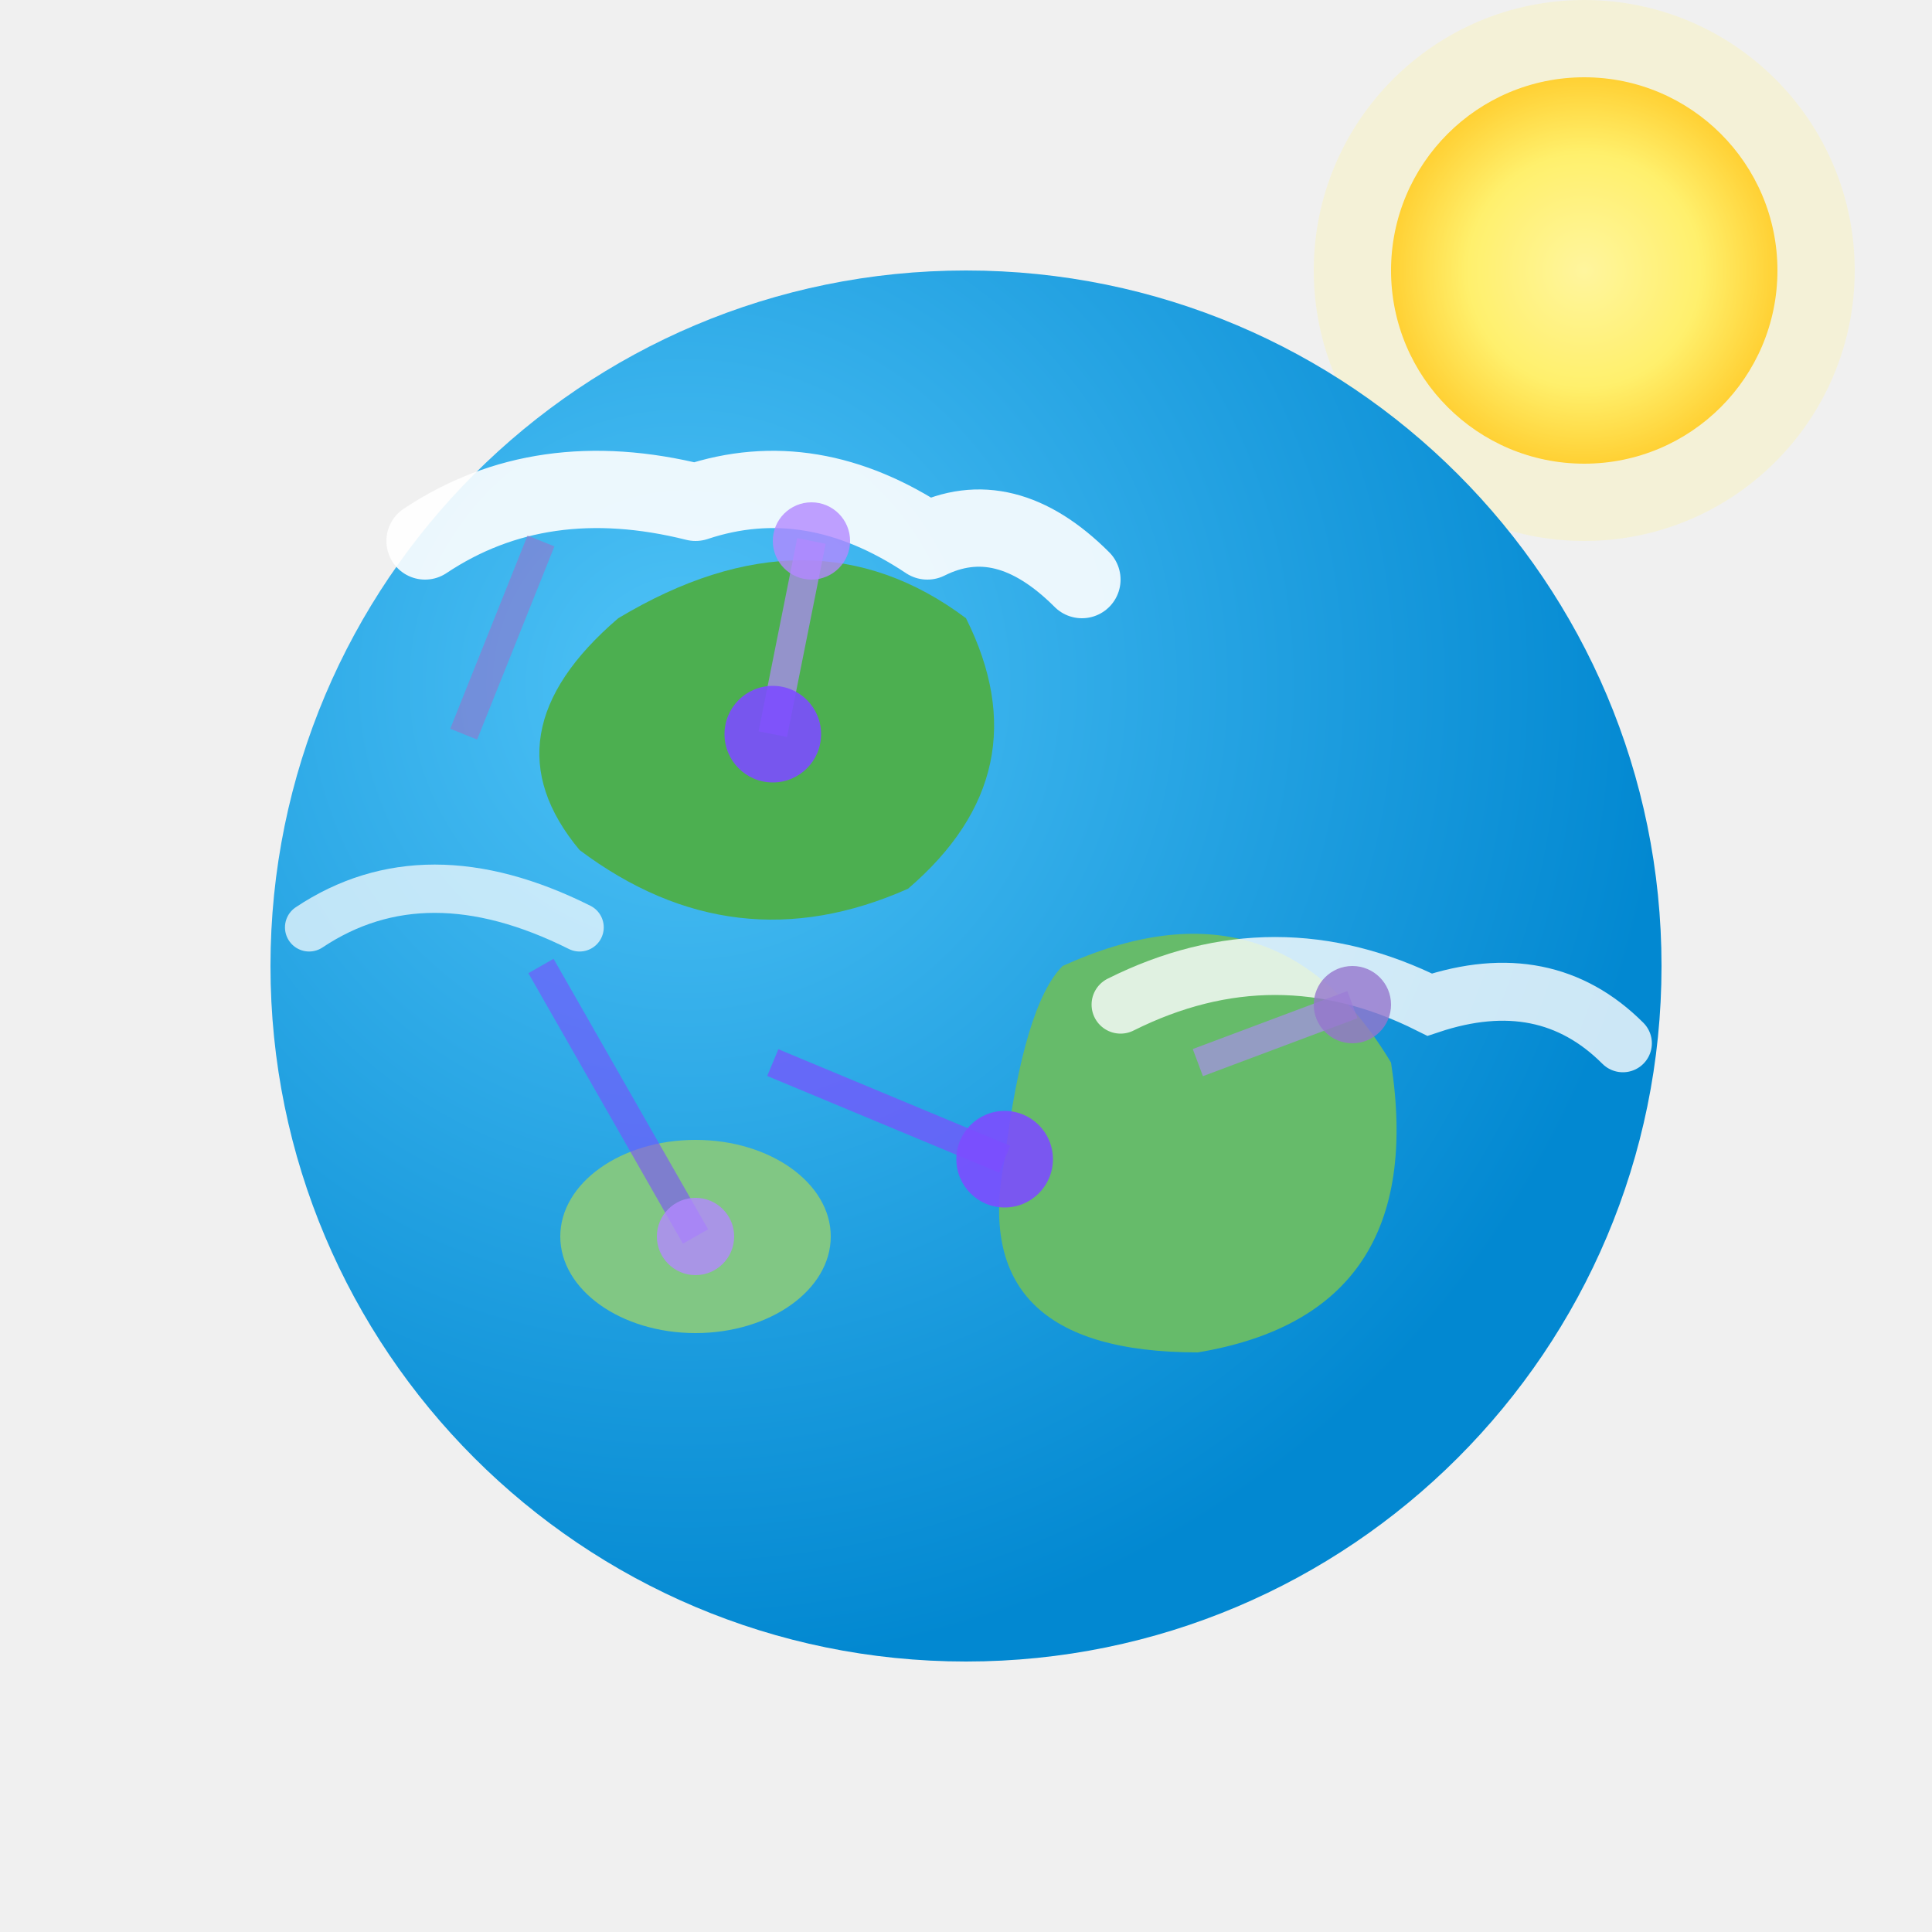
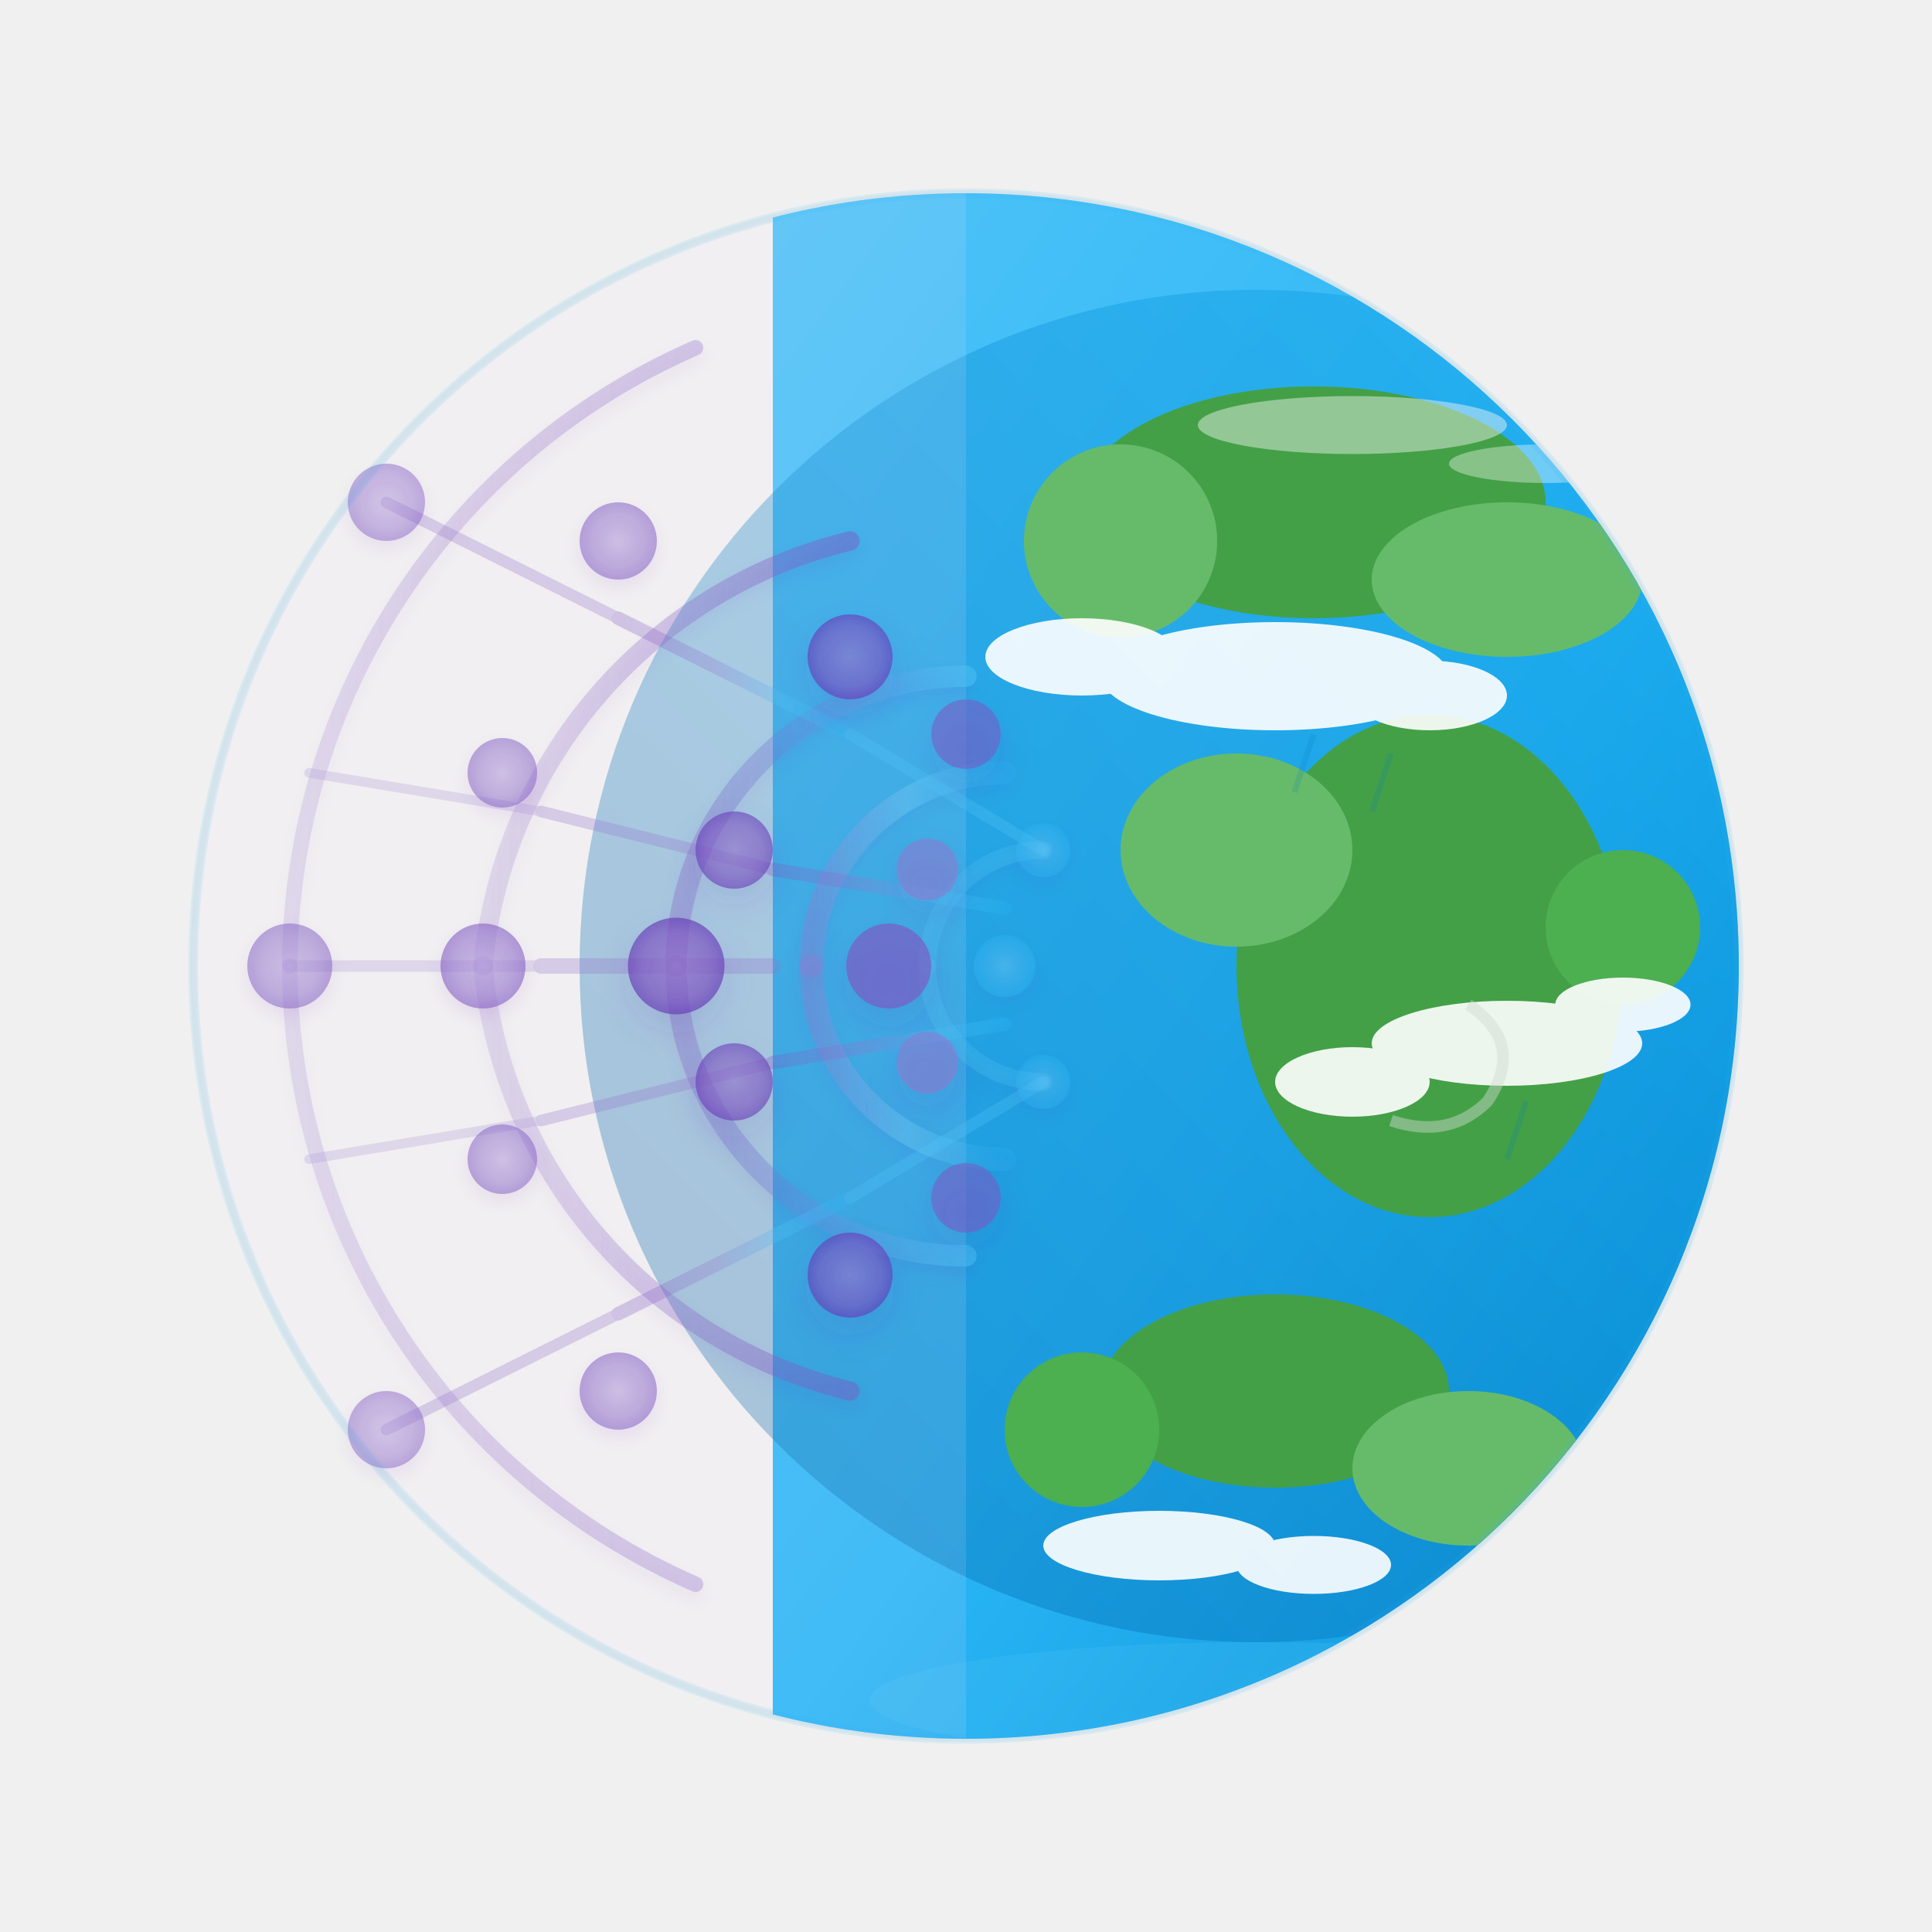
<svg xmlns="http://www.w3.org/2000/svg" viewBox="0 0 100 100" fill="none">
  <defs>
-     <radialGradient id="oceanDay" cx="30%" cy="30%" r="70%">
+     <linearGradient id="oceanLight" x1="0%" y1="0%" x2="100%" y2="100%">
      <stop offset="0%" stop-color="#4fc3f7" />
+       <stop offset="50%" stop-color="#29b6f6" />
      <stop offset="100%" stop-color="#0288d1" />
+     </linearGradient>
+     <linearGradient id="deepOceanLight" x1="100%" y1="0%" x2="0%" y2="100%">
+       <stop offset="0%" stop-color="#03a9f4" />
+       <stop offset="100%" stop-color="#01579b" />
+     </linearGradient>
+     <linearGradient id="neuralToOceanL" x1="0%" y1="0%" x2="100%" y2="0%">
+       <stop offset="0%" stop-color="#7e57c2" />
+       <stop offset="40%" stop-color="#9575cd" />
+       <stop offset="70%" stop-color="#4fc3f7" />
+       <stop offset="100%" stop-color="#29b6f6" />
+     </linearGradient>
+     <radialGradient id="nodeGlowL1" cx="50%" cy="50%" r="50%">
+       <stop offset="0%" stop-color="#9575cd" />
+       <stop offset="70%" stop-color="#7e57c2" />
+       <stop offset="100%" stop-color="#673ab7" />
    </radialGradient>
-     <radialGradient id="sunGlow" cx="50%" cy="50%" r="50%">
-       <stop offset="0%" stop-color="#fff59d" />
-       <stop offset="60%" stop-color="#ffee58" />
-       <stop offset="100%" stop-color="#ffc107" />
+     <radialGradient id="nodeGlowL2" cx="50%" cy="50%" r="50%">
+       <stop offset="0%" stop-color="#b39ddb" />
+       <stop offset="70%" stop-color="#9575cd" />
+       <stop offset="100%" stop-color="#7e57c2" />
    </radialGradient>
+     <radialGradient id="nodeGlowFadeL" cx="50%" cy="50%" r="50%">
+       <stop offset="0%" stop-color="#81d4fa" />
+       <stop offset="50%" stop-color="#4fc3f7" />
+       <stop offset="100%" stop-color="#29b6f6" />
+     </radialGradient>
+     <linearGradient id="arcOuterL" x1="0%" y1="0%" x2="100%" y2="0%">
+       <stop offset="0%" stop-color="#7e57c2" stop-opacity="0.15" />
+       <stop offset="100%" stop-color="#9575cd" stop-opacity="0.35" />
+     </linearGradient>
+     <linearGradient id="arcMiddleL" x1="0%" y1="0%" x2="100%" y2="0%">
+       <stop offset="0%" stop-color="#9575cd" stop-opacity="0.2" />
+       <stop offset="100%" stop-color="#7e57c2" stop-opacity="0.45" />
+     </linearGradient>
+     <linearGradient id="arcInnerL" x1="0%" y1="0%" x2="100%" y2="0%">
+       <stop offset="0%" stop-color="#7e57c2" stop-opacity="0.3" />
+       <stop offset="100%" stop-color="#4fc3f7" stop-opacity="0.45" />
+     </linearGradient>
+     <linearGradient id="arcDeepL" x1="0%" y1="0%" x2="100%" y2="0%">
+       <stop offset="0%" stop-color="#9575cd" stop-opacity="0.35" />
+       <stop offset="50%" stop-color="#81d4fa" stop-opacity="0.3" />
+       <stop offset="100%" stop-color="#29b6f6" stop-opacity="0.15" />
+     </linearGradient>
+     <clipPath id="fullCircleL">
+       <circle cx="50" cy="50" r="40" />
+     </clipPath>
+     <clipPath id="networkClipL">
+       <path d="M50,10 A40,40 0 0,0 50,90 A40,40 0 0,0 50,10" />
+     </clipPath>
+     <filter id="shadowL" x="-20%" y="-20%" width="140%" height="140%">
+       <feDropShadow dx="0" dy="0.8" stdDeviation="0.8" flood-color="#673ab7" flood-opacity="0.2" />
+     </filter>
+     <filter id="softShadowL" x="-15%" y="-15%" width="130%" height="130%">
+       <feDropShadow dx="0" dy="0.4" stdDeviation="0.4" flood-color="#673ab7" flood-opacity="0.15" />
+     </filter>
  </defs>
-   <circle cx="82" cy="14" r="10" fill="url(#sunGlow)" />
-   <circle cx="82" cy="14" r="14" fill="#fff59d" opacity="0.3" />
-   <circle cx="50" cy="50" r="36" fill="url(#oceanDay)" />
-   <path d="M32,32 Q42,26 50,32 Q54,40 47,46 Q38,50 30,44 Q25,38 32,32" fill="#4caf50" />
-   <path d="M55,50 Q66,45 72,55 Q74,68 62,70 Q50,70 52,60 Q53,52 55,50" fill="#66bb6a" />
-   <ellipse cx="36" cy="64" rx="7" ry="5" fill="#81c784" />
-   <path d="M22,28 Q28,24 36,26 Q42,24 48,28 Q52,26 56,30" fill="none" stroke="white" stroke-width="4" stroke-linecap="round" stroke-linejoin="round" opacity="0.9" />
-   <path d="M58,52 Q66,48 74,52 Q80,50 84,54" fill="none" stroke="white" stroke-width="3" stroke-linecap="round" opacity="0.8" />
-   <path d="M16,48 Q22,44 30,48" fill="none" stroke="white" stroke-width="2.5" stroke-linecap="round" opacity="0.7" />
-   <line x1="40" y1="55" x2="52" y2="60" stroke="#7c4dff" stroke-width="1.5" stroke-opacity="0.7" />
-   <line x1="28" y1="50" x2="36" y2="64" stroke="#7c4dff" stroke-width="1.5" stroke-opacity="0.6" />
-   <line x1="40" y1="38" x2="42" y2="28" stroke="#b388ff" stroke-width="1.5" stroke-opacity="0.7" />
-   <line x1="62" y1="55" x2="70" y2="52" stroke="#b388ff" stroke-width="1.5" stroke-opacity="0.6" />
-   <line x1="24" y1="38" x2="28" y2="28" stroke="#9575cd" stroke-width="1.5" stroke-opacity="0.6" />
-   <circle cx="40" cy="38" r="2.5" fill="#7c4dff" opacity="0.9" />
-   <circle cx="52" cy="60" r="2.5" fill="#7c4dff" opacity="0.9" />
-   <circle cx="36" cy="64" r="2" fill="#b388ff" opacity="0.8" />
-   <circle cx="42" cy="28" r="2" fill="#b388ff" opacity="0.8" />
-   <circle cx="70" cy="52" r="2" fill="#9575cd" opacity="0.8" />
+   <circle cx="50" cy="50" r="40" fill="none" stroke="#e0e0e0" stroke-width="0.3" opacity="0.35" />
+   <g clip-path="url(#fullCircleL)">
+     <rect x="40" y="10" width="60" height="80" fill="url(#oceanLight)" />
+     <circle cx="65" cy="50" r="35" fill="url(#deepOceanLight)" opacity="0.35" />
+     <ellipse cx="68" cy="26" rx="12" ry="6" fill="#43a047" />
+     <ellipse cx="78" cy="30" rx="7" ry="4" fill="#66bb6a" />
+     <circle cx="58" cy="28" r="5" fill="#66bb6a" />
+     <ellipse cx="74" cy="50" rx="10" ry="13" fill="#43a047" />
+     <ellipse cx="64" cy="44" rx="6" ry="5" fill="#66bb6a" />
+     <circle cx="84" cy="48" r="4" fill="#4caf50" />
+     <ellipse cx="66" cy="72" rx="9" ry="5" fill="#43a047" />
+     <ellipse cx="76" cy="76" rx="6" ry="4" fill="#66bb6a" />
+     <circle cx="56" cy="74" r="4" fill="#4caf50" />
+     <g opacity="0.9">
+       <ellipse cx="70" cy="22" rx="8" ry="1.5" fill="#f5f5f5" opacity="0.5" />
+       <ellipse cx="80" cy="24" rx="5" ry="1" fill="white" opacity="0.4" />
+       <ellipse cx="66" cy="35" rx="9" ry="2.8" fill="white" />
+       <ellipse cx="56" cy="34" rx="5" ry="2" fill="white" />
+       <ellipse cx="74" cy="36" rx="4" ry="1.8" fill="white" />
+       <ellipse cx="78" cy="54" rx="7" ry="2.2" fill="white" />
+       <ellipse cx="70" cy="56" rx="4" ry="1.8" fill="white" />
+       <ellipse cx="84" cy="52" rx="3.5" ry="1.4" fill="white" />
+       <path d="M76,52 Q79,54 77,57 Q75,59 72,58" stroke="#e0e0e0" stroke-width="0.6" fill="none" opacity="0.45" />
+       <ellipse cx="60" cy="80" rx="6" ry="1.8" fill="white" />
+       <ellipse cx="68" cy="81" rx="4" ry="1.5" fill="white" />
+       <g opacity="0.2" stroke="#0277bd" stroke-width="0.3">
+         <line x1="68" y1="38" x2="67" y2="41" />
+         <line x1="72" y1="39" x2="71" y2="42" />
+         <line x1="79" y1="57" x2="78" y2="60" />
+       </g>
+       <ellipse cx="65" cy="88" rx="20" ry="3" fill="#81d4fa" opacity="0.12" />
+     </g>
+   </g>
+   <g clip-path="url(#networkClipL)">
+     <rect x="10" y="10" width="40" height="80" fill="#f3e5f5" opacity="0.12" />
+   </g>
+   <g clip-path="url(#fullCircleL)" filter="url(#softShadowL)">
+     <path d="M15,50 A35,35 0 0,1 36,18" stroke="url(#arcOuterL)" stroke-width="0.8" stroke-linecap="round" fill="none" />
+     <path d="M15,50 A35,35 0 0,0 36,82" stroke="url(#arcOuterL)" stroke-width="0.8" stroke-linecap="round" fill="none" />
+   </g>
+   <g clip-path="url(#fullCircleL)" filter="url(#softShadowL)">
+     <path d="M25,50 A25,25 0 0,1 44,28" stroke="url(#arcMiddleL)" stroke-width="1" stroke-linecap="round" fill="none" />
+     <path d="M25,50 A25,25 0 0,0 44,72" stroke="url(#arcMiddleL)" stroke-width="1" stroke-linecap="round" fill="none" />
+   </g>
+   <g clip-path="url(#fullCircleL)" filter="url(#softShadowL)">
+     <path d="M35,50 A15,15 0 0,1 50,35" stroke="url(#arcInnerL)" stroke-width="1.1" stroke-linecap="round" fill="none" />
+     <path d="M35,50 A15,15 0 0,0 50,65" stroke="url(#arcInnerL)" stroke-width="1.1" stroke-linecap="round" fill="none" />
+   </g>
+   <g clip-path="url(#fullCircleL)" filter="url(#softShadowL)">
+     <path d="M42,50 A10,10 0 0,1 52,40" stroke="url(#arcDeepL)" stroke-width="1.2" stroke-linecap="round" fill="none" />
+     <path d="M42,50 A10,10 0 0,0 52,60" stroke="url(#arcDeepL)" stroke-width="1.2" stroke-linecap="round" fill="none" />
+   </g>
+   <g clip-path="url(#fullCircleL)" filter="url(#softShadowL)">
+     <path d="M48,50 A6,6 0 0,1 54,44" stroke="#4fc3f7" stroke-width="0.9" stroke-linecap="round" fill="none" opacity="0.25" />
+     <path d="M48,50 A6,6 0 0,0 54,56" stroke="#4fc3f7" stroke-width="0.9" stroke-linecap="round" fill="none" opacity="0.25" />
+   </g>
+   <g clip-path="url(#fullCircleL)" opacity="0.3">
+     <line x1="20" y1="26" x2="32" y2="32" stroke="#9575cd" stroke-width="0.6" stroke-linecap="round" />
+     <line x1="32" y1="32" x2="44" y2="38" stroke="url(#neuralToOceanL)" stroke-width="0.7" stroke-linecap="round" />
+     <line x1="44" y1="38" x2="54" y2="44" stroke="#4fc3f7" stroke-width="0.6" stroke-linecap="round" />
+     <line x1="16" y1="40" x2="28" y2="42" stroke="#b39ddb" stroke-width="0.5" stroke-linecap="round" />
+     <line x1="28" y1="42" x2="40" y2="45" stroke="#9575cd" stroke-width="0.6" stroke-linecap="round" />
+     <line x1="40" y1="45" x2="52" y2="47" stroke="url(#neuralToOceanL)" stroke-width="0.7" stroke-linecap="round" />
+     <line x1="15" y1="50" x2="28" y2="50" stroke="#b39ddb" stroke-width="0.6" stroke-linecap="round" />
+     <line x1="28" y1="50" x2="40" y2="50" stroke="#9575cd" stroke-width="0.8" stroke-linecap="round" />
+     <line x1="40" y1="50" x2="52" y2="50" stroke="url(#neuralToOceanL)" stroke-width="0.9" stroke-linecap="round" />
+     <line x1="16" y1="60" x2="28" y2="58" stroke="#b39ddb" stroke-width="0.5" stroke-linecap="round" />
+     <line x1="28" y1="58" x2="40" y2="55" stroke="#9575cd" stroke-width="0.6" stroke-linecap="round" />
+     <line x1="40" y1="55" x2="52" y2="53" stroke="url(#neuralToOceanL)" stroke-width="0.7" stroke-linecap="round" />
+     <line x1="20" y1="74" x2="32" y2="68" stroke="#9575cd" stroke-width="0.6" stroke-linecap="round" />
+     <line x1="32" y1="68" x2="44" y2="62" stroke="url(#neuralToOceanL)" stroke-width="0.7" stroke-linecap="round" />
+     <line x1="44" y1="62" x2="54" y2="56" stroke="#4fc3f7" stroke-width="0.6" stroke-linecap="round" />
+   </g>
+   <g filter="url(#softShadowL)">
+     <circle cx="20" cy="26" r="2" fill="url(#nodeGlowL2)" opacity="0.45" />
+     <circle cx="15" cy="50" r="2.2" fill="url(#nodeGlowL2)" opacity="0.5" />
+     <circle cx="20" cy="74" r="2" fill="url(#nodeGlowL2)" opacity="0.45" />
+   </g>
+   <g filter="url(#softShadowL)">
+     <circle cx="32" cy="28" r="2" fill="url(#nodeGlowL2)" opacity="0.52" />
+     <circle cx="26" cy="40" r="1.8" fill="url(#nodeGlowL2)" opacity="0.5" />
+     <circle cx="25" cy="50" r="2.2" fill="url(#nodeGlowL2)" opacity="0.57" />
+     <circle cx="26" cy="60" r="1.8" fill="url(#nodeGlowL2)" opacity="0.5" />
+     <circle cx="32" cy="72" r="2" fill="url(#nodeGlowL2)" opacity="0.52" />
+   </g>
+   <g filter="url(#shadowL)">
+     <circle cx="44" cy="34" r="2.2" fill="url(#nodeGlowL1)" opacity="0.62" />
+     <circle cx="38" cy="44" r="2" fill="url(#nodeGlowL1)" opacity="0.6" />
+     <circle cx="35" cy="50" r="2.5" fill="url(#nodeGlowL1)" opacity="0.67" />
+     <circle cx="38" cy="56" r="2" fill="url(#nodeGlowL1)" opacity="0.6" />
+     <circle cx="44" cy="66" r="2.2" fill="url(#nodeGlowL1)" opacity="0.62" />
+   </g>
+   <g filter="url(#shadowL)">
+     <circle cx="50" cy="38" r="1.8" fill="#7e57c2" opacity="0.55" />
+     <circle cx="48" cy="45" r="1.6" fill="#9575cd" opacity="0.52" />
+     <circle cx="46" cy="50" r="2.2" fill="#7e57c2" opacity="0.65" />
+     <circle cx="48" cy="55" r="1.6" fill="#9575cd" opacity="0.52" />
+     <circle cx="50" cy="62" r="1.8" fill="#7e57c2" opacity="0.55" />
+   </g>
+   <g filter="url(#softShadowL)">
+     <circle cx="54" cy="44" r="1.4" fill="url(#nodeGlowFadeL)" opacity="0.32" />
+     <circle cx="52" cy="50" r="1.6" fill="url(#nodeGlowFadeL)" opacity="0.35" />
+     <circle cx="54" cy="56" r="1.4" fill="url(#nodeGlowFadeL)" opacity="0.32" />
+   </g>
+   <circle cx="50" cy="50" r="40" fill="none" stroke="#29b6f6" stroke-width="0.5" opacity="0.12" />
</svg>
